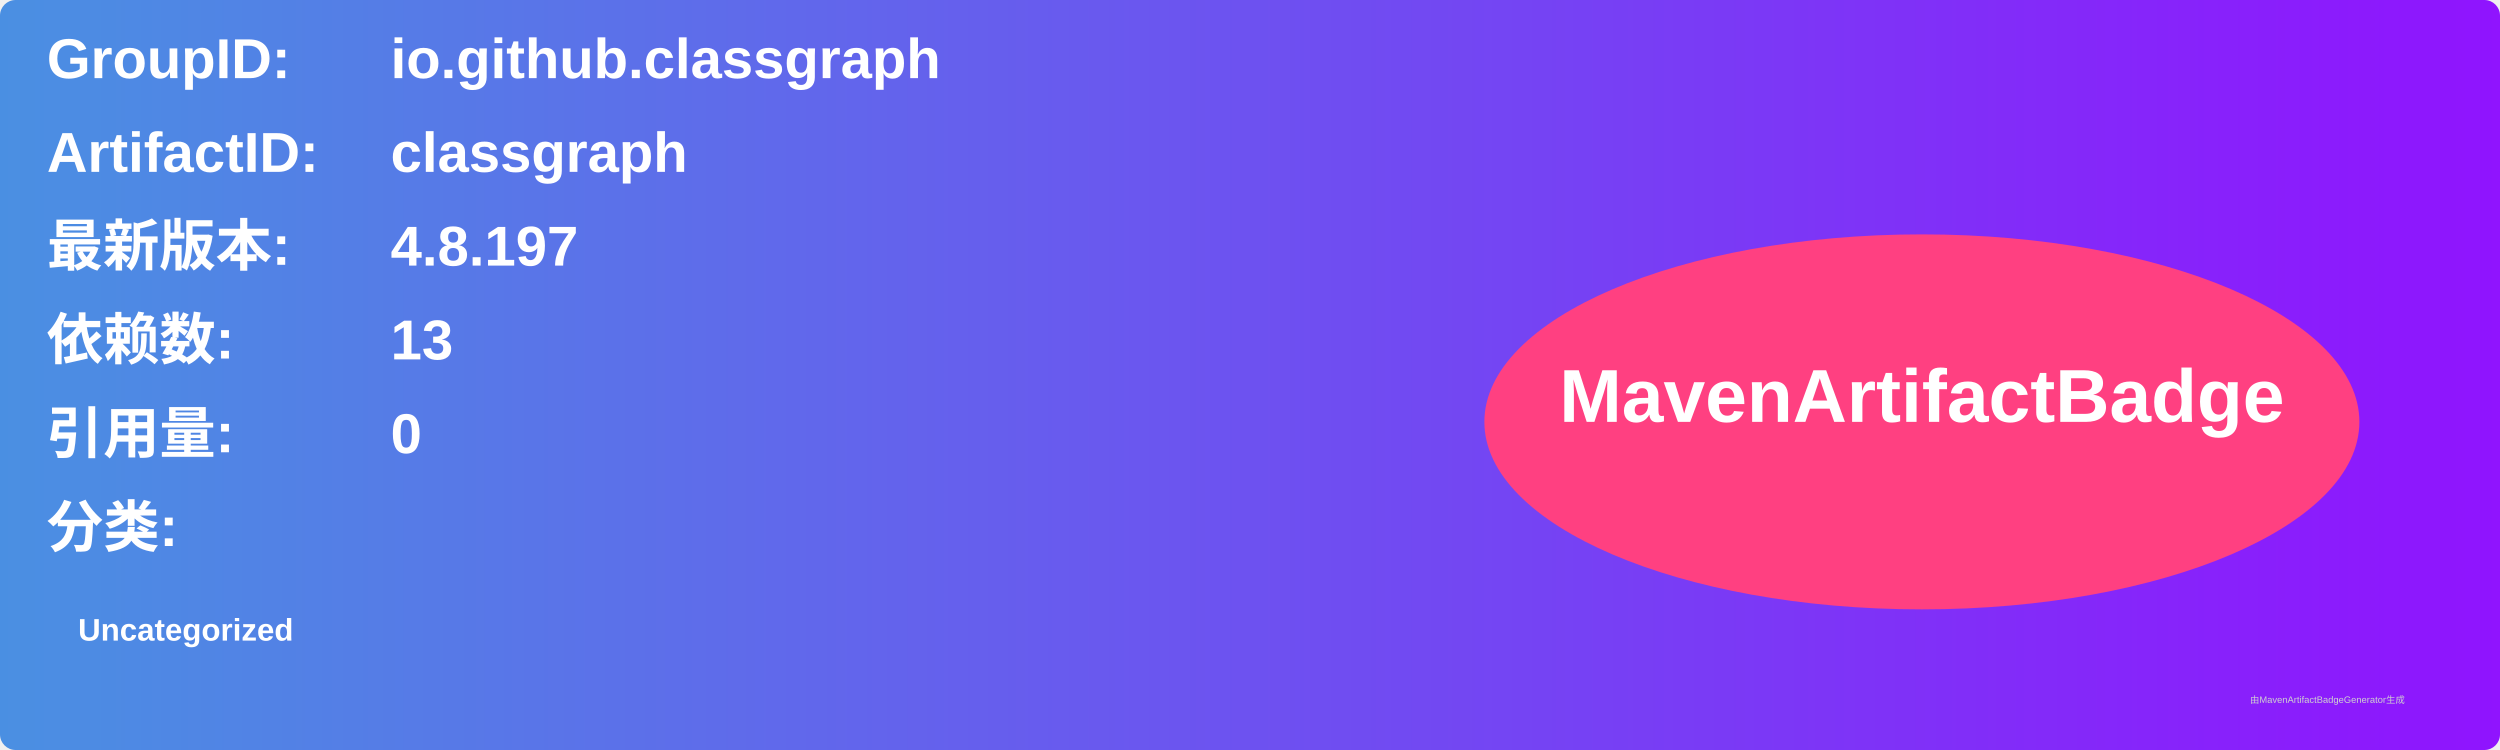
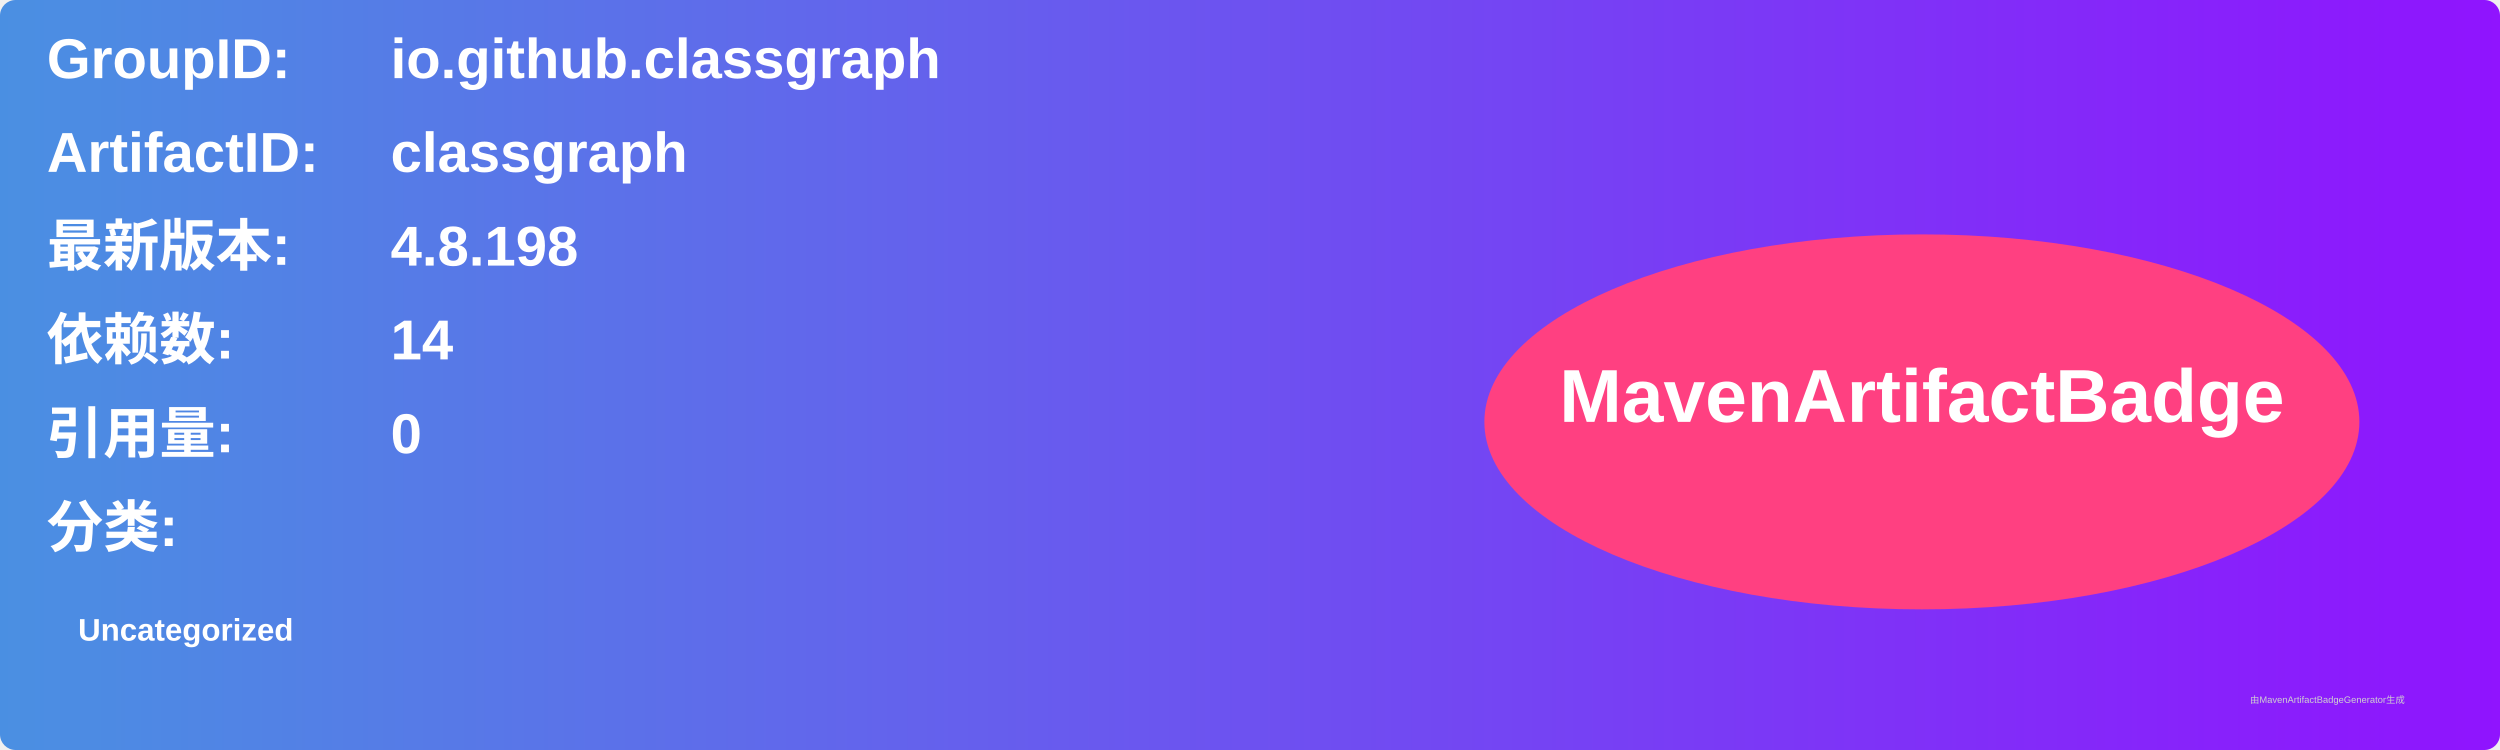
<svg xmlns="http://www.w3.org/2000/svg" width="800" height="240" viewBox="0 0 800 240">
  <linearGradient id="grad" x1="0%" y1="0%" x2="100%" y2="0%">
    <stop offset="0%" stop-color="#4a90e2" />
    <stop offset="100%" stop-color="#9013fe" />
  </linearGradient>
  <rect width="100%" height="100%" rx="5" ry="5" fill="url(#grad)" />
  <g transform="translate(15, 15)">
    <text x="0" y="10" font-family="Arial" font-size="18" fill="white" font-weight="bold" width="260">GroupID:</text>
    <text x="110" y="10" font-family="Arial" font-size="18" fill="white" font-weight="bold" width="460">io.github.classgraph</text>
    <text x="0" y="40" font-family="Arial" font-size="18" fill="white" font-weight="bold" width="260">ArtifactID:</text>
    <text x="110" y="40" font-family="Arial" font-size="18" fill="white" font-weight="bold" width="460">classgraph</text>
    <text x="0" y="70" font-family="Arial" font-size="18" fill="white" font-weight="bold">最新版本:</text>
    <text x="110" y="70" font-family="Arial" font-size="18" fill="white" font-weight="bold">
-       <tspan font-weight="bold">4.8.197</tspan>
+       <tspan font-weight="bold">4.8.198</tspan>
    </text>
    <text x="0" y="100" font-family="Arial" font-size="18" fill="white" font-weight="bold">依赖数: </text>
    <text x="110" y="100" font-family="Arial" font-size="18" fill="white">
-       <tspan font-weight="bold">13</tspan>
+       <tspan font-weight="bold">14</tspan>
    </text>
    <text x="0" y="130" font-family="Arial" font-size="18" fill="white" font-weight="bold">引用量: </text>
    <text x="110" y="130" font-family="Arial" font-size="18" fill="white">
      <tspan font-weight="bold">0</tspan>
    </text>
    <text x="0" y="160" font-family="Arial" font-size="18" fill="white" font-weight="bold">分类:</text>
    <text x="10" y="190" font-family="Arial" font-size="10" fill="white">
      <tspan font-weight="bold">Uncategorized</tspan>
    </text>
    <ellipse cx="600" cy="120" rx="140" ry="60" fill="#ff4081" />
    <text x="600" y="120" text-anchor="middle" font-family="Arial" font-size="24" fill="white" font-weight="bold">MavenArtifactBadge</text>
  </g>
  <text x="720" y="225" font-family="Arial" font-size="3" fill="#d0d0d0">由MavenArtifactBadgeGenerator生成</text>
</svg>
